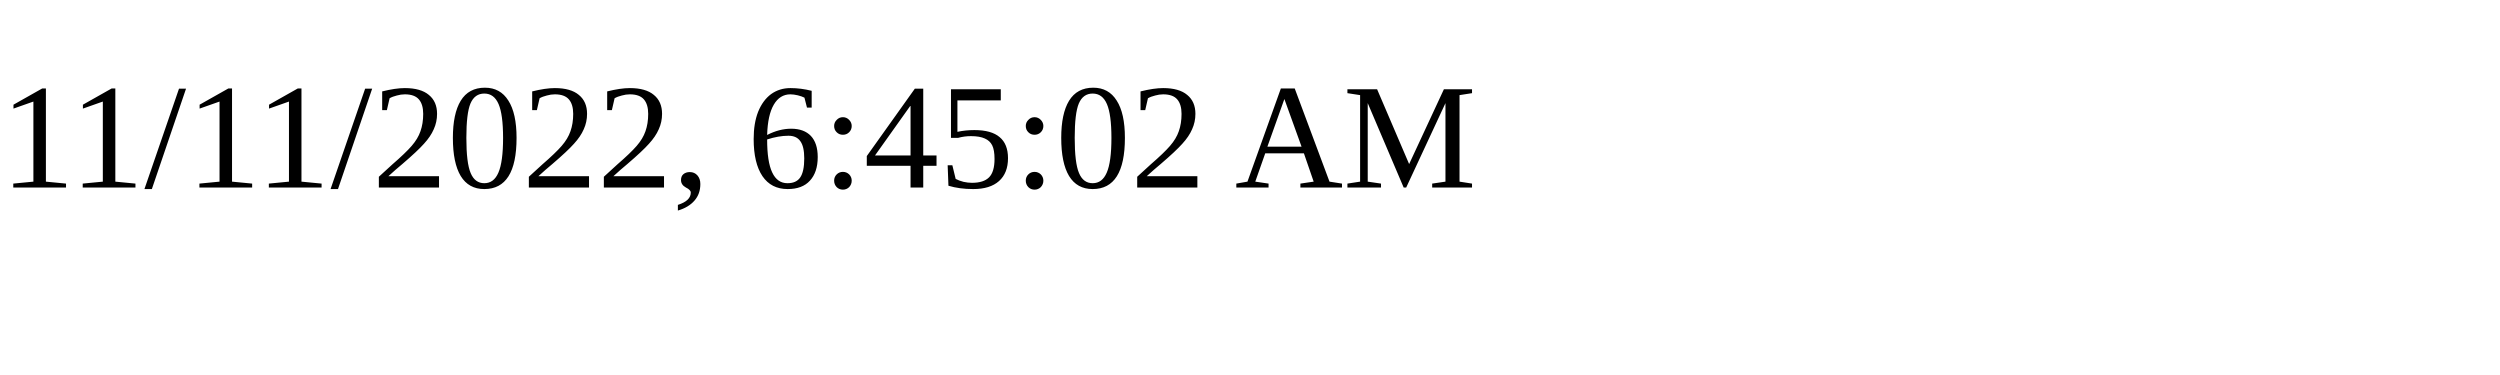
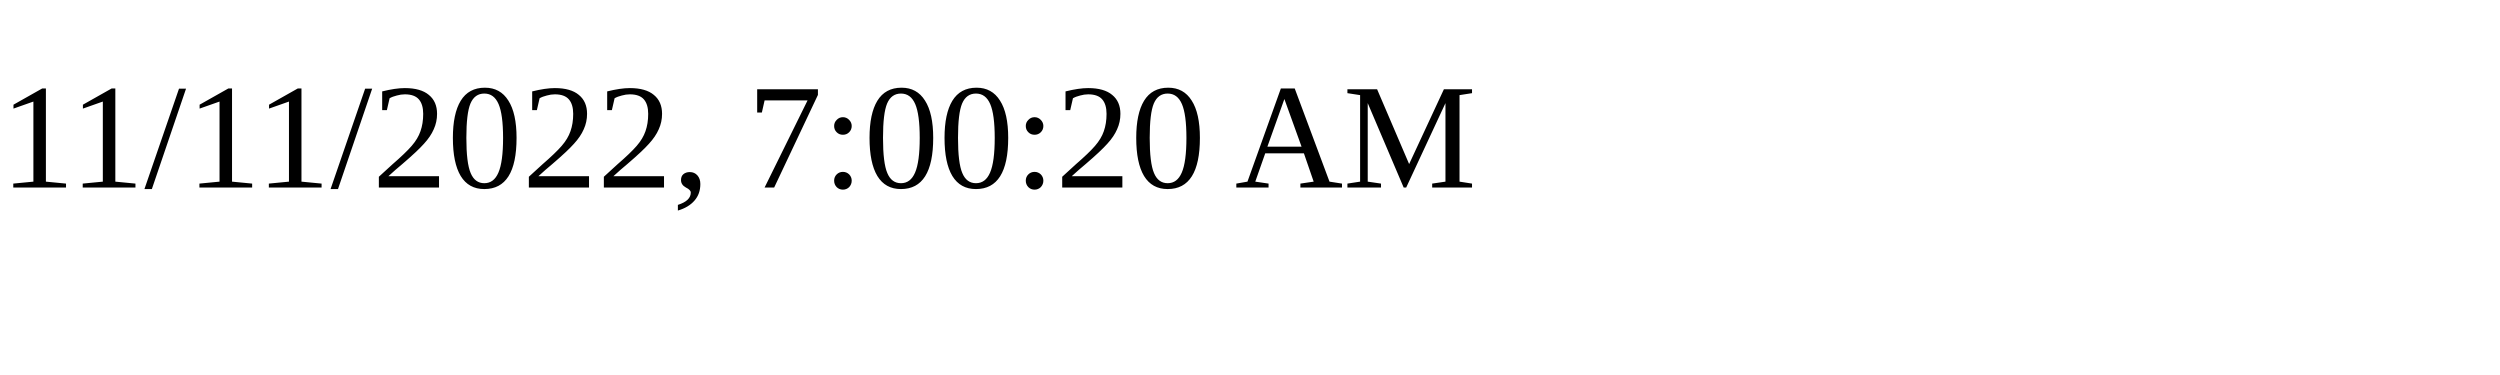
<svg xmlns="http://www.w3.org/2000/svg" height="30" width="200">
-   <text x="0" y="15">11/11/2022, 6:45:02 AM</text>
+   <text x="0" y="15">11/11/2022, 7:00:20 AM</text>
</svg>
